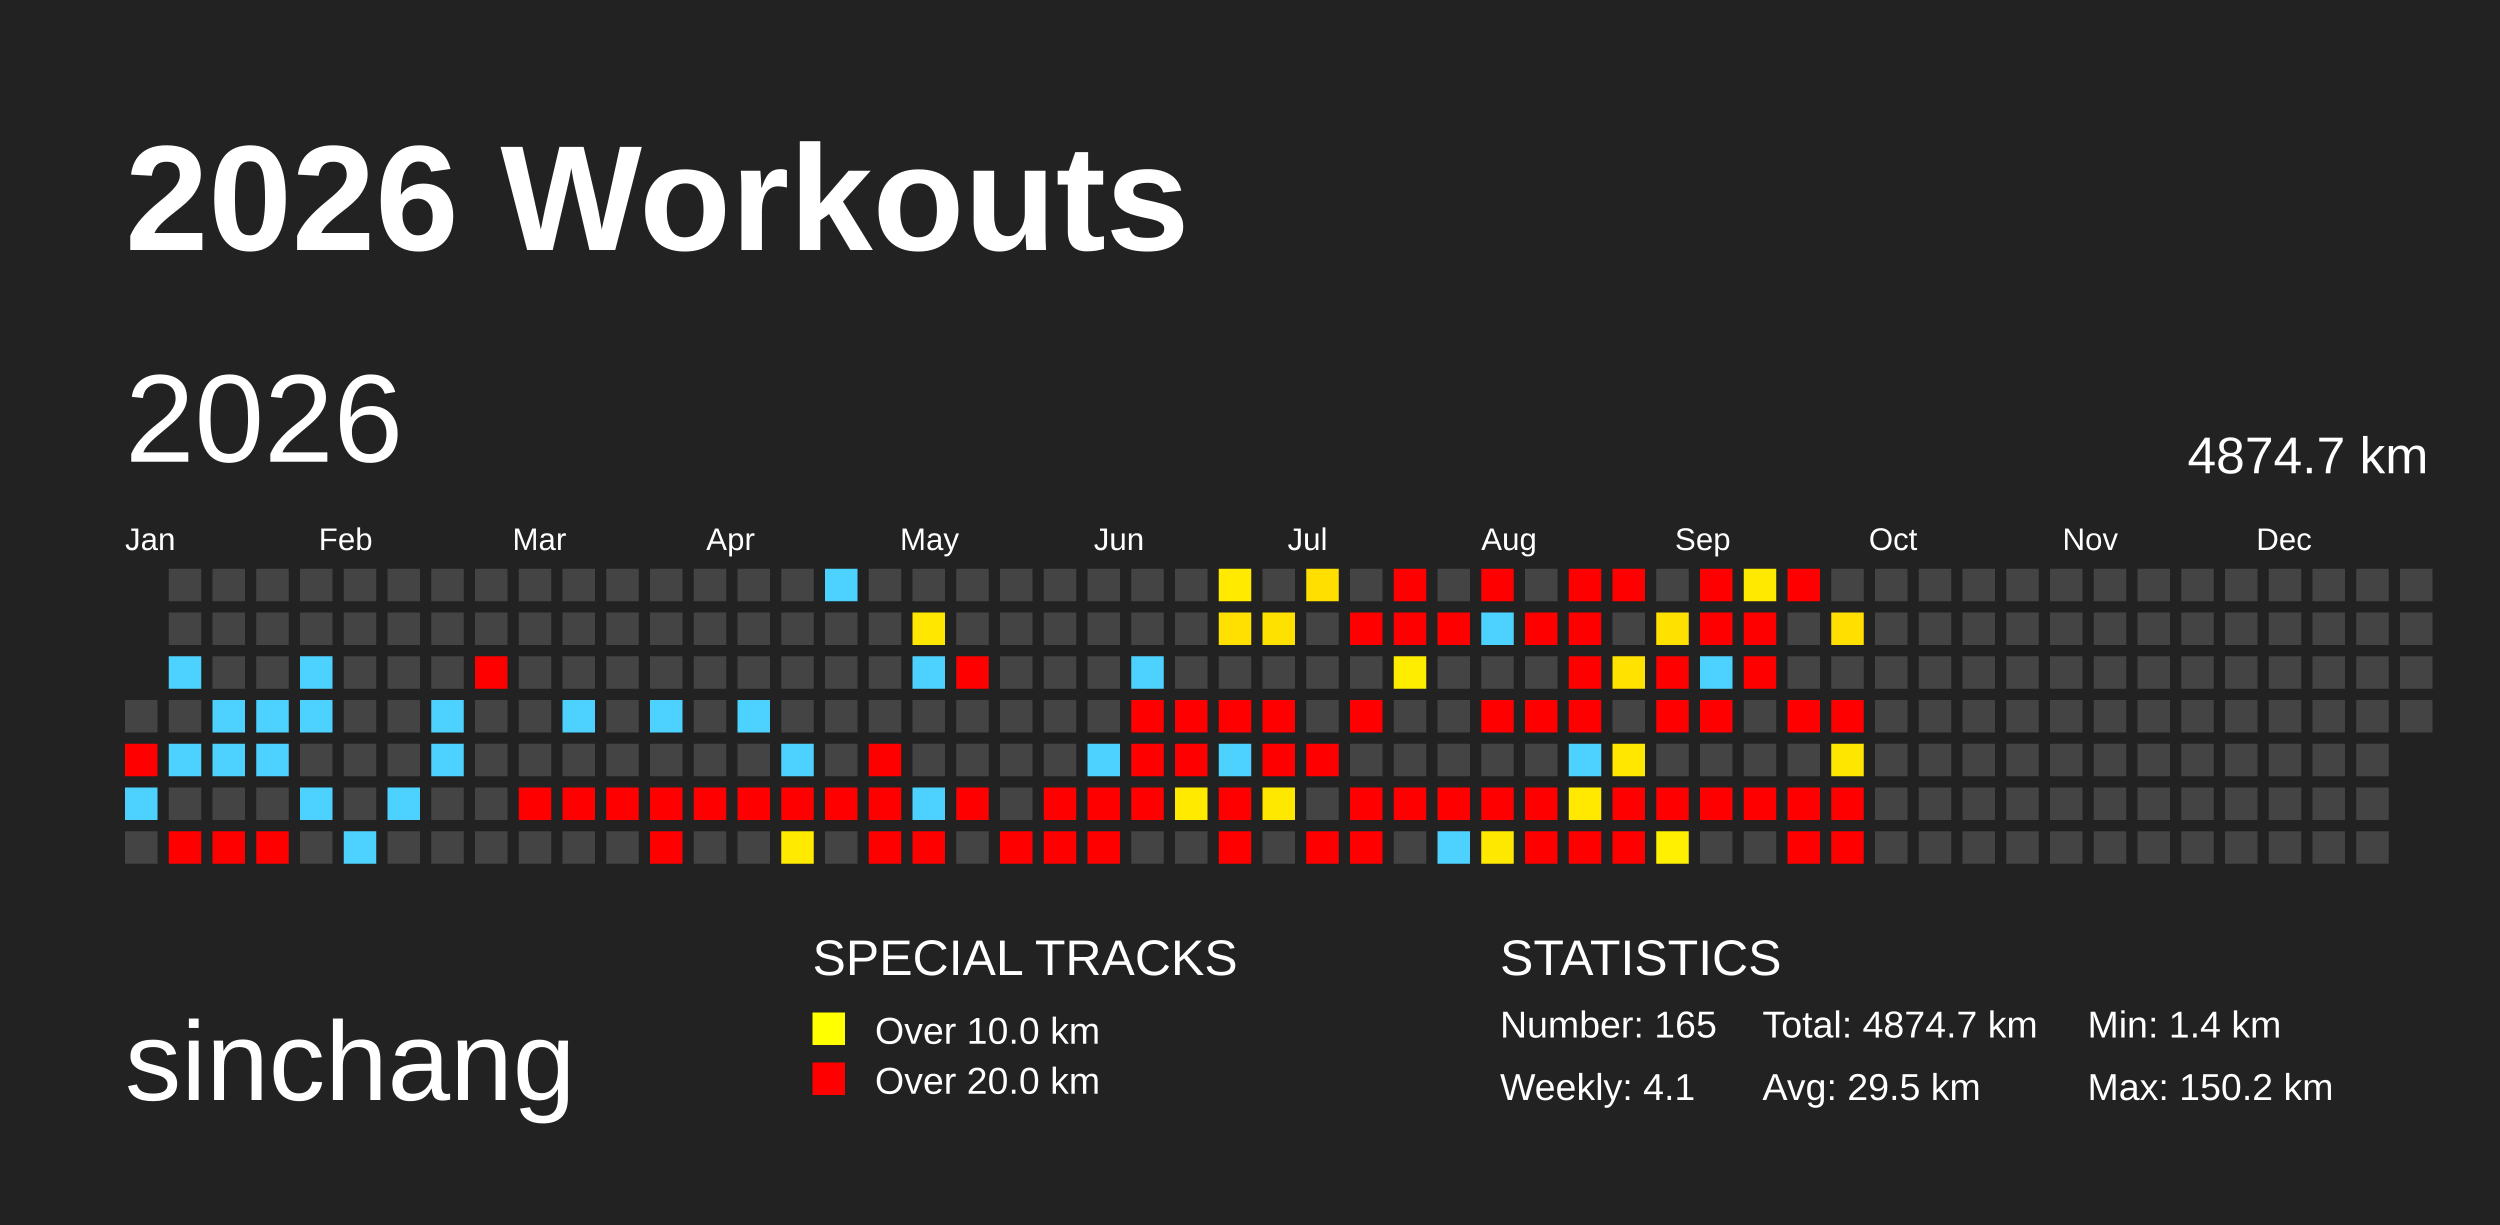
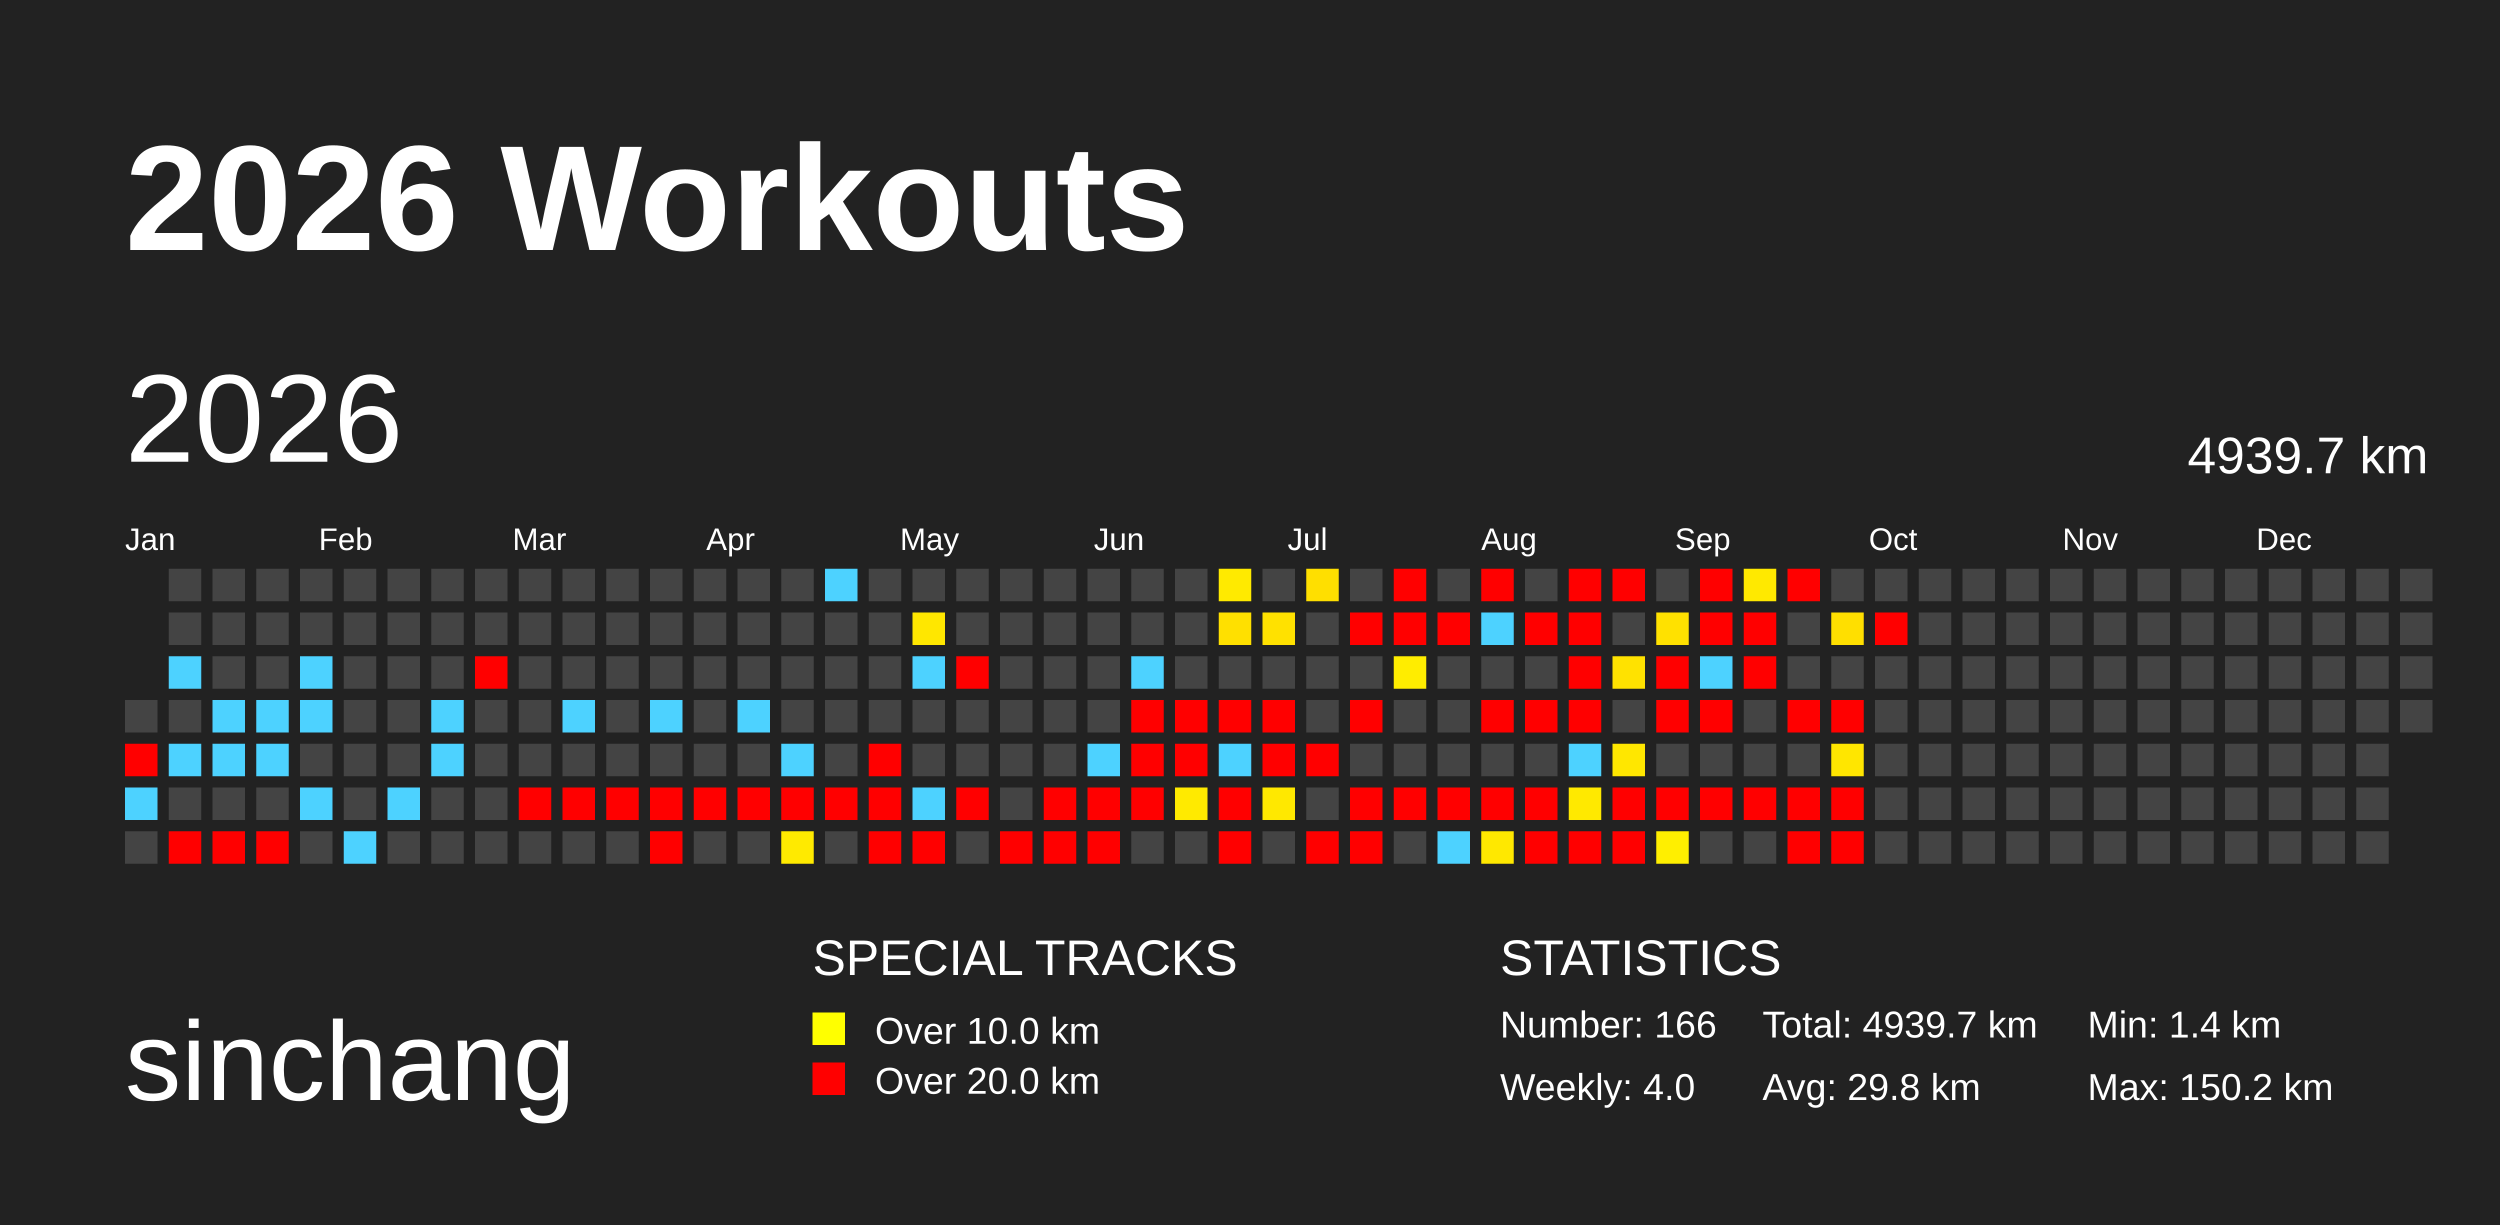
<svg xmlns="http://www.w3.org/2000/svg" baseProfile="full" height="98mm" version="1.1" viewBox="0,0,200,98" width="200mm">
  <defs>
    <pattern height="2" id="indoor-stripe" patternUnits="userSpaceOnUse" width="2">
      <line stroke="white" stroke-opacity="0.45" stroke-width="0.5" x1="0" x2="2" y1="2" y2="0" />
    </pattern>
  </defs>
  <rect fill="#222222" height="98" width="200" x="0" y="0" />
  <text fill="#FFFFFF" style="font-size:12px; font-family:Arial; font-weight:bold;" x="10" y="20">2026 Workouts</text>
  <text fill="#FFFFFF" style="font-size:9px; font-family:Arial" x="10" y="88">sinchang</text>
  <text fill="#FFFFFF" style="font-size:4px; font-family:Arial" x="65" y="78">SPECIAL TRACKS</text>
  <rect fill="yellow" height="2.6" width="2.6" x="65" y="81" />
  <text fill="#FFFFFF" style="font-size:3px; font-family:Arial" x="70" y="83.5">Over 10.0 km</text>
  <rect fill="red" height="2.6" width="2.6" x="65" y="85" />
  <text fill="#FFFFFF" style="font-size:3px; font-family:Arial" x="70" y="87.5">Over 20.0 km</text>
  <text fill="#FFFFFF" style="font-size:4px; font-family:Arial" x="120" y="78">STATISTICS</text>
-   <text fill="#FFFFFF" style="font-size:3px; font-family:Arial" x="120" y="83">Number: 165</text>
-   <text fill="#FFFFFF" style="font-size:3px; font-family:Arial" x="120" y="88">Weekly: 4.1</text>
-   <text fill="#FFFFFF" style="font-size:3px; font-family:Arial" x="141" y="83">Total: 4874.7 km</text>
-   <text fill="#FFFFFF" style="font-size:3px; font-family:Arial" x="141" y="88">Avg: 29.5 km</text>
+   <text fill="#FFFFFF" style="font-size:3px; font-family:Arial" x="120" y="83">Number: 166</text>
+   <text fill="#FFFFFF" style="font-size:3px; font-family:Arial" x="120" y="88">Weekly: 4.0</text>
+   <text fill="#FFFFFF" style="font-size:3px; font-family:Arial" x="141" y="83">Total: 4939.7 km</text>
+   <text fill="#FFFFFF" style="font-size:3px; font-family:Arial" x="141" y="88">Avg: 29.8 km</text>
  <text fill="#FFFFFF" style="font-size:3px; font-family:Arial" x="167" y="83">Min: 1.4 km</text>
  <text fill="#FFFFFF" style="font-size:3px; font-family:Arial" x="167" y="88">Max: 150.2 km</text>
  <text dominant-baseline="hanging" fill="#FFFFFF" style="font-size:10.0px; font-family:Arial;" x="10" y="30">2026</text>
-   <text dominant-baseline="hanging" fill="#FFFFFF" style="font-size:4.125px; font-family:Arial;" x="175" y="35">4874.7 km</text>
+   <text dominant-baseline="hanging" fill="#FFFFFF" style="font-size:4.125px; font-family:Arial;" x="175" y="35">4939.7 km</text>
  <text fill="#FFFFFF" style="font-size:2.5px; font-family:Arial" x="10.0" y="44">Jan</text>
  <text fill="#FFFFFF" style="font-size:2.5px; font-family:Arial" x="25.5" y="44">Feb</text>
  <text fill="#FFFFFF" style="font-size:2.5px; font-family:Arial" x="41.0" y="44">Mar</text>
  <text fill="#FFFFFF" style="font-size:2.5px; font-family:Arial" x="56.5" y="44">Apr</text>
  <text fill="#FFFFFF" style="font-size:2.5px; font-family:Arial" x="72.0" y="44">May</text>
  <text fill="#FFFFFF" style="font-size:2.5px; font-family:Arial" x="87.5" y="44">Jun</text>
  <text fill="#FFFFFF" style="font-size:2.5px; font-family:Arial" x="103.0" y="44">Jul</text>
  <text fill="#FFFFFF" style="font-size:2.5px; font-family:Arial" x="118.5" y="44">Aug</text>
  <text fill="#FFFFFF" style="font-size:2.5px; font-family:Arial" x="134.0" y="44">Sep</text>
  <text fill="#FFFFFF" style="font-size:2.5px; font-family:Arial" x="149.5" y="44">Oct</text>
  <text fill="#FFFFFF" style="font-size:2.5px; font-family:Arial" x="165.0" y="44">Nov</text>
  <text fill="#FFFFFF" style="font-size:2.5px; font-family:Arial" x="180.5" y="44">Dec</text>
  <rect fill="#444444" height="2.6" width="2.6" x="10.0" y="56.0" />
  <rect fill="red" height="2.6" width="2.6" x="10.0" y="59.5" />
  <rect fill="#4dd2ff" height="2.6" width="2.6" x="10.0" y="63.0" />
  <rect fill="#444444" height="2.6" width="2.6" x="10.0" y="66.5" />
  <rect fill="#444444" height="2.6" width="2.6" x="13.5" y="45.5" />
  <rect fill="#444444" height="2.6" width="2.6" x="13.5" y="49.0" />
  <rect fill="#4dd2ff" height="2.6" width="2.6" x="13.5" y="52.5" />
  <rect fill="#444444" height="2.6" width="2.6" x="13.5" y="56.0" />
  <rect fill="#4dd2ff" height="2.6" width="2.6" x="13.5" y="59.5" />
  <rect fill="#444444" height="2.6" width="2.6" x="13.5" y="63.0" />
  <rect fill="red" height="2.6" width="2.6" x="13.5" y="66.5" />
  <rect fill="#444444" height="2.6" width="2.6" x="17.0" y="45.5" />
  <rect fill="#444444" height="2.6" width="2.6" x="17.0" y="49.0" />
  <rect fill="#444444" height="2.6" width="2.6" x="17.0" y="52.5" />
  <rect fill="#4dd2ff" height="2.6" width="2.6" x="17.0" y="56.0" />
  <rect fill="#4dd2ff" height="2.6" width="2.6" x="17.0" y="59.5" />
  <rect fill="#444444" height="2.6" width="2.6" x="17.0" y="63.0" />
  <rect fill="red" height="2.6" width="2.6" x="17.0" y="66.5" />
  <rect fill="#444444" height="2.6" width="2.6" x="20.5" y="45.5" />
  <rect fill="#444444" height="2.6" width="2.6" x="20.5" y="49.0" />
  <rect fill="#444444" height="2.6" width="2.6" x="20.5" y="52.5" />
  <rect fill="#4dd2ff" height="2.6" width="2.6" x="20.5" y="56.0" />
  <rect fill="#4dd2ff" height="2.6" width="2.6" x="20.5" y="59.5" />
  <rect fill="#444444" height="2.6" width="2.6" x="20.5" y="63.0" />
  <rect fill="red" height="2.6" width="2.6" x="20.5" y="66.5" />
  <rect fill="#444444" height="2.6" width="2.6" x="24.0" y="45.5" />
  <rect fill="#444444" height="2.6" width="2.6" x="24.0" y="49.0" />
  <rect fill="#4dd2ff" height="2.6" width="2.6" x="24.0" y="52.5" />
  <rect fill="#4dd2ff" height="2.6" width="2.6" x="24.0" y="56.0" />
  <rect fill="#444444" height="2.6" width="2.6" x="24.0" y="59.5" />
  <rect fill="#4dd2ff" height="2.6" width="2.6" x="24.0" y="63.0" />
  <rect fill="#444444" height="2.6" width="2.6" x="24.0" y="66.5" />
  <rect fill="#444444" height="2.6" width="2.6" x="27.5" y="45.5" />
  <rect fill="#444444" height="2.6" width="2.6" x="27.5" y="49.0" />
  <rect fill="#444444" height="2.6" width="2.6" x="27.5" y="52.5" />
  <rect fill="#444444" height="2.6" width="2.6" x="27.5" y="56.0" />
  <rect fill="#444444" height="2.6" width="2.6" x="27.5" y="59.5" />
  <rect fill="#444444" height="2.6" width="2.6" x="27.5" y="63.0" />
  <rect fill="#4dd2ff" height="2.6" width="2.6" x="27.5" y="66.5" />
  <rect fill="#444444" height="2.6" width="2.6" x="31.0" y="45.5" />
  <rect fill="#444444" height="2.6" width="2.6" x="31.0" y="49.0" />
  <rect fill="#444444" height="2.6" width="2.6" x="31.0" y="52.5" />
  <rect fill="#444444" height="2.6" width="2.6" x="31.0" y="56.0" />
  <rect fill="#444444" height="2.6" width="2.6" x="31.0" y="59.5" />
  <rect fill="#4dd2ff" height="2.6" width="2.6" x="31.0" y="63.0" />
  <rect fill="#444444" height="2.6" width="2.6" x="31.0" y="66.5" />
  <rect fill="#444444" height="2.6" width="2.6" x="34.5" y="45.5" />
  <rect fill="#444444" height="2.6" width="2.6" x="34.5" y="49.0" />
  <rect fill="#444444" height="2.6" width="2.6" x="34.5" y="52.5" />
  <rect fill="#4dd2ff" height="2.6" width="2.6" x="34.5" y="56.0" />
  <rect fill="#4dd2ff" height="2.6" width="2.6" x="34.5" y="59.5" />
  <rect fill="#444444" height="2.6" width="2.6" x="34.5" y="63.0" />
  <rect fill="#444444" height="2.6" width="2.6" x="34.5" y="66.5" />
  <rect fill="#444444" height="2.6" width="2.6" x="38.0" y="45.5" />
  <rect fill="#444444" height="2.6" width="2.6" x="38.0" y="49.0" />
  <rect fill="red" height="2.6" width="2.6" x="38.0" y="52.5" />
  <rect fill="#444444" height="2.6" width="2.6" x="38.0" y="56.0" />
  <rect fill="#444444" height="2.6" width="2.6" x="38.0" y="59.5" />
  <rect fill="#444444" height="2.6" width="2.6" x="38.0" y="63.0" />
  <rect fill="#444444" height="2.6" width="2.6" x="38.0" y="66.5" />
  <rect fill="#444444" height="2.6" width="2.6" x="41.5" y="45.5" />
  <rect fill="#444444" height="2.6" width="2.6" x="41.5" y="49.0" />
  <rect fill="#444444" height="2.6" width="2.6" x="41.5" y="52.5" />
  <rect fill="#444444" height="2.6" width="2.6" x="41.5" y="56.0" />
  <rect fill="#444444" height="2.6" width="2.6" x="41.5" y="59.5" />
  <rect fill="red" height="2.6" width="2.6" x="41.5" y="63.0" />
  <rect fill="#444444" height="2.6" width="2.6" x="41.5" y="66.5" />
  <rect fill="#444444" height="2.6" width="2.6" x="45.0" y="45.5" />
  <rect fill="#444444" height="2.6" width="2.6" x="45.0" y="49.0" />
  <rect fill="#444444" height="2.6" width="2.6" x="45.0" y="52.5" />
  <rect fill="#4dd2ff" height="2.6" width="2.6" x="45.0" y="56.0" />
  <rect fill="#444444" height="2.6" width="2.6" x="45.0" y="59.5" />
  <rect fill="red" height="2.6" width="2.6" x="45.0" y="63.0" />
  <rect fill="#444444" height="2.6" width="2.6" x="45.0" y="66.5" />
  <rect fill="#444444" height="2.6" width="2.6" x="48.5" y="45.5" />
  <rect fill="#444444" height="2.6" width="2.6" x="48.5" y="49.0" />
  <rect fill="#444444" height="2.6" width="2.6" x="48.5" y="52.5" />
  <rect fill="#444444" height="2.6" width="2.6" x="48.5" y="56.0" />
  <rect fill="#444444" height="2.6" width="2.6" x="48.5" y="59.5" />
  <rect fill="red" height="2.6" width="2.6" x="48.5" y="63.0" />
  <rect fill="#444444" height="2.6" width="2.6" x="48.5" y="66.5" />
  <rect fill="#444444" height="2.6" width="2.6" x="52.0" y="45.5" />
  <rect fill="#444444" height="2.6" width="2.6" x="52.0" y="49.0" />
  <rect fill="#444444" height="2.6" width="2.6" x="52.0" y="52.5" />
  <rect fill="#4dd2ff" height="2.6" width="2.6" x="52.0" y="56.0" />
  <rect fill="#444444" height="2.6" width="2.6" x="52.0" y="59.5" />
  <rect fill="red" height="2.6" width="2.6" x="52.0" y="63.0" />
  <rect fill="red" height="2.6" width="2.6" x="52.0" y="66.5" />
  <rect fill="#444444" height="2.6" width="2.6" x="55.5" y="45.5" />
  <rect fill="#444444" height="2.6" width="2.6" x="55.5" y="49.0" />
  <rect fill="#444444" height="2.6" width="2.6" x="55.5" y="52.5" />
  <rect fill="#444444" height="2.6" width="2.6" x="55.5" y="56.0" />
  <rect fill="#444444" height="2.6" width="2.6" x="55.5" y="59.5" />
  <rect fill="red" height="2.6" width="2.6" x="55.5" y="63.0" />
  <rect fill="#444444" height="2.6" width="2.6" x="55.5" y="66.5" />
  <rect fill="#444444" height="2.6" width="2.6" x="59.0" y="45.5" />
  <rect fill="#444444" height="2.6" width="2.6" x="59.0" y="49.0" />
  <rect fill="#444444" height="2.6" width="2.6" x="59.0" y="52.5" />
  <rect fill="#4dd2ff" height="2.6" width="2.6" x="59.0" y="56.0" />
  <rect fill="#444444" height="2.6" width="2.6" x="59.0" y="59.5" />
  <rect fill="red" height="2.6" width="2.6" x="59.0" y="63.0" />
  <rect fill="#444444" height="2.6" width="2.6" x="59.0" y="66.5" />
  <rect fill="#444444" height="2.6" width="2.6" x="62.5" y="45.5" />
  <rect fill="#444444" height="2.6" width="2.6" x="62.5" y="49.0" />
  <rect fill="#444444" height="2.6" width="2.6" x="62.5" y="52.5" />
  <rect fill="#444444" height="2.6" width="2.6" x="62.5" y="56.0" />
  <rect fill="#4dd2ff" height="2.6" width="2.6" x="62.5" y="59.5" />
  <rect fill="red" height="2.6" width="2.6" x="62.5" y="63.0" />
  <rect fill="#ffea00" height="2.6" width="2.6" x="62.5" y="66.5" />
  <rect fill="#4dd2ff" height="2.6" width="2.6" x="66.0" y="45.5" />
  <rect fill="#444444" height="2.6" width="2.6" x="66.0" y="49.0" />
  <rect fill="#444444" height="2.6" width="2.6" x="66.0" y="52.5" />
  <rect fill="#444444" height="2.6" width="2.6" x="66.0" y="56.0" />
  <rect fill="#444444" height="2.6" width="2.6" x="66.0" y="59.5" />
  <rect fill="red" height="2.6" width="2.6" x="66.0" y="63.0" />
  <rect fill="#444444" height="2.6" width="2.6" x="66.0" y="66.5" />
  <rect fill="#444444" height="2.6" width="2.6" x="69.5" y="45.5" />
  <rect fill="#444444" height="2.6" width="2.6" x="69.5" y="49.0" />
  <rect fill="#444444" height="2.6" width="2.6" x="69.5" y="52.5" />
  <rect fill="#444444" height="2.6" width="2.6" x="69.5" y="56.0" />
  <rect fill="red" height="2.6" width="2.6" x="69.5" y="59.5" />
  <rect fill="red" height="2.6" width="2.6" x="69.5" y="63.0" />
  <rect fill="red" height="2.6" width="2.6" x="69.5" y="66.5" />
  <rect fill="#444444" height="2.6" width="2.6" x="73.0" y="45.5" />
  <rect fill="#ffe700" height="2.6" width="2.6" x="73.0" y="49.0" />
  <rect fill="#4dd2ff" height="2.6" width="2.6" x="73.0" y="52.5" />
  <rect fill="#444444" height="2.6" width="2.6" x="73.0" y="56.0" />
  <rect fill="#444444" height="2.6" width="2.6" x="73.0" y="59.5" />
  <rect fill="#4dd2ff" height="2.6" width="2.6" x="73.0" y="63.0" />
  <rect fill="red" height="2.6" width="2.6" x="73.0" y="66.5" />
  <rect fill="#444444" height="2.6" width="2.6" x="76.5" y="45.5" />
  <rect fill="#444444" height="2.6" width="2.6" x="76.5" y="49.0" />
  <rect fill="red" height="2.6" width="2.6" x="76.5" y="52.5" />
  <rect fill="#444444" height="2.6" width="2.6" x="76.5" y="56.0" />
  <rect fill="#444444" height="2.6" width="2.6" x="76.5" y="59.5" />
  <rect fill="red" height="2.6" width="2.6" x="76.5" y="63.0" />
  <rect fill="#444444" height="2.6" width="2.6" x="76.5" y="66.5" />
  <rect fill="#444444" height="2.6" width="2.6" x="80.0" y="45.5" />
  <rect fill="#444444" height="2.6" width="2.6" x="80.0" y="49.0" />
  <rect fill="#444444" height="2.6" width="2.6" x="80.0" y="52.5" />
  <rect fill="#444444" height="2.6" width="2.6" x="80.0" y="56.0" />
  <rect fill="#444444" height="2.6" width="2.6" x="80.0" y="59.5" />
  <rect fill="#444444" height="2.6" width="2.6" x="80.0" y="63.0" />
  <rect fill="red" height="2.6" width="2.6" x="80.0" y="66.5" />
  <rect fill="#444444" height="2.6" width="2.6" x="83.5" y="45.5" />
  <rect fill="#444444" height="2.6" width="2.6" x="83.5" y="49.0" />
  <rect fill="#444444" height="2.6" width="2.6" x="83.5" y="52.5" />
  <rect fill="#444444" height="2.6" width="2.6" x="83.5" y="56.0" />
  <rect fill="#444444" height="2.6" width="2.6" x="83.5" y="59.5" />
  <rect fill="red" height="2.6" width="2.6" x="83.5" y="63.0" />
  <rect fill="red" height="2.6" width="2.6" x="83.5" y="66.5" />
  <rect fill="#444444" height="2.6" width="2.6" x="87.0" y="45.5" />
  <rect fill="#444444" height="2.6" width="2.6" x="87.0" y="49.0" />
  <rect fill="#444444" height="2.6" width="2.6" x="87.0" y="52.5" />
  <rect fill="#444444" height="2.6" width="2.6" x="87.0" y="56.0" />
  <rect fill="#4dd2ff" height="2.6" width="2.6" x="87.0" y="59.5" />
  <rect fill="red" height="2.6" width="2.6" x="87.0" y="63.0" />
  <rect fill="red" height="2.6" width="2.6" x="87.0" y="66.5" />
  <rect fill="#444444" height="2.6" width="2.6" x="90.5" y="45.5" />
  <rect fill="#444444" height="2.6" width="2.6" x="90.5" y="49.0" />
  <rect fill="#4dd2ff" height="2.6" width="2.6" x="90.5" y="52.5" />
  <rect fill="red" height="2.6" width="2.6" x="90.5" y="56.0" />
  <rect fill="red" height="2.6" width="2.6" x="90.5" y="59.5" />
  <rect fill="red" height="2.6" width="2.6" x="90.5" y="63.0" />
  <rect fill="#444444" height="2.6" width="2.6" x="90.5" y="66.5" />
  <rect fill="#444444" height="2.6" width="2.6" x="94.0" y="45.5" />
  <rect fill="#444444" height="2.6" width="2.6" x="94.0" y="49.0" />
  <rect fill="#444444" height="2.6" width="2.6" x="94.0" y="52.5" />
  <rect fill="red" height="2.6" width="2.6" x="94.0" y="56.0" />
  <rect fill="red" height="2.6" width="2.6" x="94.0" y="59.5" />
  <rect fill="#ffea00" height="2.6" width="2.6" x="94.0" y="63.0" />
  <rect fill="#444444" height="2.6" width="2.6" x="94.0" y="66.5" />
  <rect fill="#ffea00" height="2.6" width="2.6" x="97.5" y="45.5" />
  <rect fill="#ffe000" height="2.6" width="2.6" x="97.5" y="49.0" />
  <rect fill="#444444" height="2.6" width="2.6" x="97.5" y="52.5" />
  <rect fill="red" height="2.6" width="2.6" x="97.5" y="56.0" />
  <rect fill="#4dd2ff" height="2.6" width="2.6" x="97.5" y="59.5" />
  <rect fill="red" height="2.6" width="2.6" x="97.5" y="63.0" />
  <rect fill="red" height="2.6" width="2.6" x="97.5" y="66.5" />
  <rect fill="#444444" height="2.6" width="2.6" x="101.0" y="45.5" />
  <rect fill="#ffe100" height="2.6" width="2.6" x="101.0" y="49.0" />
  <rect fill="#444444" height="2.6" width="2.6" x="101.0" y="52.5" />
  <rect fill="red" height="2.6" width="2.6" x="101.0" y="56.0" />
  <rect fill="red" height="2.6" width="2.6" x="101.0" y="59.5" />
  <rect fill="#ffe800" height="2.6" width="2.6" x="101.0" y="63.0" />
  <rect fill="#444444" height="2.6" width="2.6" x="101.0" y="66.5" />
  <rect fill="#ffdf00" height="2.6" width="2.6" x="104.5" y="45.5" />
  <rect fill="#444444" height="2.6" width="2.6" x="104.5" y="49.0" />
  <rect fill="#444444" height="2.6" width="2.6" x="104.5" y="52.5" />
  <rect fill="#444444" height="2.6" width="2.6" x="104.5" y="56.0" />
  <rect fill="red" height="2.6" width="2.6" x="104.5" y="59.5" />
  <rect fill="#444444" height="2.6" width="2.6" x="104.5" y="63.0" />
  <rect fill="red" height="2.6" width="2.6" x="104.5" y="66.5" />
  <rect fill="#444444" height="2.6" width="2.6" x="108.0" y="45.5" />
  <rect fill="red" height="2.6" width="2.6" x="108.0" y="49.0" />
  <rect fill="#444444" height="2.6" width="2.6" x="108.0" y="52.5" />
  <rect fill="red" height="2.6" width="2.6" x="108.0" y="56.0" />
  <rect fill="#444444" height="2.6" width="2.6" x="108.0" y="59.5" />
  <rect fill="red" height="2.6" width="2.6" x="108.0" y="63.0" />
  <rect fill="red" height="2.6" width="2.6" x="108.0" y="66.5" />
  <rect fill="red" height="2.6" width="2.6" x="111.5" y="45.5" />
  <rect fill="red" height="2.6" width="2.6" x="111.5" y="49.0" />
  <rect fill="#ffed00" height="2.6" width="2.6" x="111.5" y="52.5" />
  <rect fill="#444444" height="2.6" width="2.6" x="111.5" y="56.0" />
  <rect fill="#444444" height="2.6" width="2.6" x="111.5" y="59.5" />
  <rect fill="red" height="2.6" width="2.6" x="111.5" y="63.0" />
  <rect fill="#444444" height="2.6" width="2.6" x="111.5" y="66.5" />
  <rect fill="#444444" height="2.6" width="2.6" x="115.0" y="45.5" />
  <rect fill="red" height="2.6" width="2.6" x="115.0" y="49.0" />
  <rect fill="#444444" height="2.6" width="2.6" x="115.0" y="52.5" />
  <rect fill="#444444" height="2.6" width="2.6" x="115.0" y="56.0" />
  <rect fill="#444444" height="2.6" width="2.6" x="115.0" y="59.5" />
  <rect fill="red" height="2.6" width="2.6" x="115.0" y="63.0" />
  <rect fill="#4dd2ff" height="2.6" width="2.6" x="115.0" y="66.5" />
  <rect fill="red" height="2.6" width="2.6" x="118.5" y="45.5" />
  <rect fill="#4dd2ff" height="2.6" width="2.6" x="118.5" y="49.0" />
  <rect fill="#444444" height="2.6" width="2.6" x="118.5" y="52.5" />
  <rect fill="red" height="2.6" width="2.6" x="118.5" y="56.0" />
  <rect fill="#444444" height="2.6" width="2.6" x="118.5" y="59.5" />
  <rect fill="red" height="2.6" width="2.6" x="118.5" y="63.0" />
  <rect fill="#ffe800" height="2.6" width="2.6" x="118.5" y="66.5" />
  <rect fill="#444444" height="2.6" width="2.6" x="122.0" y="45.5" />
  <rect fill="red" height="2.6" width="2.6" x="122.0" y="49.0" />
  <rect fill="#444444" height="2.6" width="2.6" x="122.0" y="52.5" />
  <rect fill="red" height="2.6" width="2.6" x="122.0" y="56.0" />
  <rect fill="#444444" height="2.6" width="2.6" x="122.0" y="59.5" />
  <rect fill="red" height="2.6" width="2.6" x="122.0" y="63.0" />
  <rect fill="red" height="2.6" width="2.6" x="122.0" y="66.5" />
  <rect fill="red" height="2.6" width="2.6" x="125.5" y="45.5" />
  <rect fill="red" height="2.6" width="2.6" x="125.5" y="49.0" />
  <rect fill="red" height="2.6" width="2.6" x="125.5" y="52.5" />
  <rect fill="red" height="2.6" width="2.6" x="125.5" y="56.0" />
  <rect fill="#4dd2ff" height="2.6" width="2.6" x="125.5" y="59.5" />
  <rect fill="#ffe900" height="2.6" width="2.6" x="125.5" y="63.0" />
  <rect fill="red" height="2.6" width="2.6" x="125.5" y="66.5" />
  <rect fill="red" height="2.6" width="2.6" x="129.0" y="45.5" />
  <rect fill="#444444" height="2.6" width="2.6" x="129.0" y="49.0" />
  <rect fill="#ffe200" height="2.6" width="2.6" x="129.0" y="52.5" />
  <rect fill="#444444" height="2.6" width="2.6" x="129.0" y="56.0" />
  <rect fill="#ffe700" height="2.6" width="2.6" x="129.0" y="59.5" />
  <rect fill="red" height="2.6" width="2.6" x="129.0" y="63.0" />
  <rect fill="red" height="2.6" width="2.6" x="129.0" y="66.5" />
  <rect fill="#444444" height="2.6" width="2.6" x="132.5" y="45.5" />
  <rect fill="#ffe100" height="2.6" width="2.6" x="132.5" y="49.0" />
  <rect fill="red" height="2.6" width="2.6" x="132.5" y="52.5" />
  <rect fill="red" height="2.6" width="2.6" x="132.5" y="56.0" />
  <rect fill="#444444" height="2.6" width="2.6" x="132.5" y="59.5" />
  <rect fill="red" height="2.6" width="2.6" x="132.5" y="63.0" />
  <rect fill="#ffef00" height="2.6" width="2.6" x="132.5" y="66.5" />
  <rect fill="red" height="2.6" width="2.6" x="136.0" y="45.5" />
  <rect fill="red" height="2.6" width="2.6" x="136.0" y="49.0" />
  <rect fill="#4dd2ff" height="2.6" width="2.6" x="136.0" y="52.5" />
  <rect fill="red" height="2.6" width="2.6" x="136.0" y="56.0" />
  <rect fill="#444444" height="2.6" width="2.6" x="136.0" y="59.5" />
  <rect fill="red" height="2.6" width="2.6" x="136.0" y="63.0" />
  <rect fill="#444444" height="2.6" width="2.6" x="136.0" y="66.5" />
  <rect fill="#ffe900" height="2.6" width="2.6" x="139.5" y="45.5" />
  <rect fill="red" height="2.6" width="2.6" x="139.5" y="49.0" />
  <rect fill="red" height="2.6" width="2.6" x="139.5" y="52.5" />
  <rect fill="#444444" height="2.6" width="2.6" x="139.5" y="56.0" />
  <rect fill="#444444" height="2.6" width="2.6" x="139.5" y="59.5" />
  <rect fill="red" height="2.6" width="2.6" x="139.5" y="63.0" />
  <rect fill="#444444" height="2.6" width="2.6" x="139.5" y="66.5" />
  <rect fill="red" height="2.6" width="2.6" x="143.0" y="45.5" />
  <rect fill="#444444" height="2.6" width="2.6" x="143.0" y="49.0" />
  <rect fill="#444444" height="2.6" width="2.6" x="143.0" y="52.5" />
  <rect fill="red" height="2.6" width="2.6" x="143.0" y="56.0" />
  <rect fill="#444444" height="2.6" width="2.6" x="143.0" y="59.5" />
  <rect fill="red" height="2.6" width="2.6" x="143.0" y="63.0" />
  <rect fill="red" height="2.6" width="2.6" x="143.0" y="66.5" />
  <rect fill="#444444" height="2.6" width="2.6" x="146.5" y="45.5" />
  <rect fill="#ffdf00" height="2.6" width="2.6" x="146.5" y="49.0" />
  <rect fill="#444444" height="2.6" width="2.6" x="146.5" y="52.5" />
  <rect fill="red" height="2.6" width="2.6" x="146.5" y="56.0" />
  <rect fill="#ffe600" height="2.6" width="2.6" x="146.5" y="59.5" />
  <rect fill="red" height="2.6" width="2.6" x="146.5" y="63.0" />
  <rect fill="red" height="2.6" width="2.6" x="146.5" y="66.5" />
  <rect fill="#444444" height="2.6" width="2.6" x="150.0" y="45.5" />
-   <rect fill="#444444" height="2.6" width="2.6" x="150.0" y="49.0" />
+   <rect fill="red" height="2.6" width="2.6" x="150.0" y="49.0" />
  <rect fill="#444444" height="2.6" width="2.6" x="150.0" y="52.5" />
  <rect fill="#444444" height="2.6" width="2.6" x="150.0" y="56.0" />
  <rect fill="#444444" height="2.6" width="2.6" x="150.0" y="59.5" />
  <rect fill="#444444" height="2.6" width="2.6" x="150.0" y="63.0" />
  <rect fill="#444444" height="2.6" width="2.6" x="150.0" y="66.5" />
  <rect fill="#444444" height="2.6" width="2.6" x="153.5" y="45.5" />
  <rect fill="#444444" height="2.6" width="2.6" x="153.5" y="49.0" />
  <rect fill="#444444" height="2.6" width="2.6" x="153.5" y="52.5" />
  <rect fill="#444444" height="2.6" width="2.6" x="153.5" y="56.0" />
  <rect fill="#444444" height="2.6" width="2.6" x="153.5" y="59.5" />
  <rect fill="#444444" height="2.6" width="2.6" x="153.5" y="63.0" />
  <rect fill="#444444" height="2.6" width="2.6" x="153.5" y="66.5" />
  <rect fill="#444444" height="2.6" width="2.6" x="157.0" y="45.5" />
  <rect fill="#444444" height="2.6" width="2.6" x="157.0" y="49.0" />
  <rect fill="#444444" height="2.6" width="2.6" x="157.0" y="52.5" />
  <rect fill="#444444" height="2.6" width="2.6" x="157.0" y="56.0" />
  <rect fill="#444444" height="2.6" width="2.6" x="157.0" y="59.5" />
  <rect fill="#444444" height="2.6" width="2.6" x="157.0" y="63.0" />
  <rect fill="#444444" height="2.6" width="2.6" x="157.0" y="66.5" />
  <rect fill="#444444" height="2.6" width="2.6" x="160.5" y="45.5" />
  <rect fill="#444444" height="2.6" width="2.6" x="160.5" y="49.0" />
  <rect fill="#444444" height="2.6" width="2.6" x="160.5" y="52.5" />
  <rect fill="#444444" height="2.6" width="2.6" x="160.5" y="56.0" />
  <rect fill="#444444" height="2.6" width="2.6" x="160.5" y="59.5" />
  <rect fill="#444444" height="2.6" width="2.6" x="160.5" y="63.0" />
  <rect fill="#444444" height="2.6" width="2.6" x="160.5" y="66.5" />
  <rect fill="#444444" height="2.6" width="2.6" x="164.0" y="45.5" />
  <rect fill="#444444" height="2.6" width="2.6" x="164.0" y="49.0" />
  <rect fill="#444444" height="2.6" width="2.6" x="164.0" y="52.5" />
  <rect fill="#444444" height="2.6" width="2.6" x="164.0" y="56.0" />
  <rect fill="#444444" height="2.6" width="2.6" x="164.0" y="59.5" />
  <rect fill="#444444" height="2.6" width="2.6" x="164.0" y="63.0" />
  <rect fill="#444444" height="2.6" width="2.6" x="164.0" y="66.5" />
  <rect fill="#444444" height="2.6" width="2.6" x="167.5" y="45.5" />
  <rect fill="#444444" height="2.6" width="2.6" x="167.5" y="49.0" />
  <rect fill="#444444" height="2.6" width="2.6" x="167.5" y="52.5" />
  <rect fill="#444444" height="2.6" width="2.6" x="167.5" y="56.0" />
  <rect fill="#444444" height="2.6" width="2.6" x="167.5" y="59.5" />
  <rect fill="#444444" height="2.6" width="2.6" x="167.5" y="63.0" />
  <rect fill="#444444" height="2.6" width="2.6" x="167.5" y="66.5" />
  <rect fill="#444444" height="2.6" width="2.6" x="171.0" y="45.5" />
  <rect fill="#444444" height="2.6" width="2.6" x="171.0" y="49.0" />
  <rect fill="#444444" height="2.6" width="2.6" x="171.0" y="52.5" />
  <rect fill="#444444" height="2.6" width="2.6" x="171.0" y="56.0" />
  <rect fill="#444444" height="2.6" width="2.6" x="171.0" y="59.5" />
  <rect fill="#444444" height="2.6" width="2.6" x="171.0" y="63.0" />
  <rect fill="#444444" height="2.6" width="2.6" x="171.0" y="66.5" />
  <rect fill="#444444" height="2.6" width="2.6" x="174.5" y="45.5" />
  <rect fill="#444444" height="2.6" width="2.6" x="174.5" y="49.0" />
  <rect fill="#444444" height="2.6" width="2.6" x="174.5" y="52.5" />
  <rect fill="#444444" height="2.6" width="2.6" x="174.5" y="56.0" />
  <rect fill="#444444" height="2.6" width="2.6" x="174.5" y="59.5" />
  <rect fill="#444444" height="2.6" width="2.6" x="174.5" y="63.0" />
  <rect fill="#444444" height="2.6" width="2.6" x="174.5" y="66.5" />
  <rect fill="#444444" height="2.6" width="2.6" x="178.0" y="45.5" />
  <rect fill="#444444" height="2.6" width="2.6" x="178.0" y="49.0" />
  <rect fill="#444444" height="2.6" width="2.6" x="178.0" y="52.5" />
  <rect fill="#444444" height="2.6" width="2.6" x="178.0" y="56.0" />
  <rect fill="#444444" height="2.6" width="2.6" x="178.0" y="59.5" />
  <rect fill="#444444" height="2.6" width="2.6" x="178.0" y="63.0" />
  <rect fill="#444444" height="2.6" width="2.6" x="178.0" y="66.5" />
  <rect fill="#444444" height="2.6" width="2.6" x="181.5" y="45.5" />
  <rect fill="#444444" height="2.6" width="2.6" x="181.5" y="49.0" />
  <rect fill="#444444" height="2.6" width="2.6" x="181.5" y="52.5" />
  <rect fill="#444444" height="2.6" width="2.6" x="181.5" y="56.0" />
  <rect fill="#444444" height="2.6" width="2.6" x="181.5" y="59.5" />
  <rect fill="#444444" height="2.6" width="2.6" x="181.5" y="63.0" />
  <rect fill="#444444" height="2.6" width="2.6" x="181.5" y="66.5" />
  <rect fill="#444444" height="2.6" width="2.6" x="185.0" y="45.5" />
  <rect fill="#444444" height="2.6" width="2.6" x="185.0" y="49.0" />
  <rect fill="#444444" height="2.6" width="2.6" x="185.0" y="52.5" />
  <rect fill="#444444" height="2.6" width="2.6" x="185.0" y="56.0" />
  <rect fill="#444444" height="2.6" width="2.6" x="185.0" y="59.5" />
  <rect fill="#444444" height="2.6" width="2.6" x="185.0" y="63.0" />
  <rect fill="#444444" height="2.6" width="2.6" x="185.0" y="66.5" />
  <rect fill="#444444" height="2.6" width="2.6" x="188.5" y="45.5" />
  <rect fill="#444444" height="2.6" width="2.6" x="188.5" y="49.0" />
  <rect fill="#444444" height="2.6" width="2.6" x="188.5" y="52.5" />
  <rect fill="#444444" height="2.6" width="2.6" x="188.5" y="56.0" />
  <rect fill="#444444" height="2.6" width="2.6" x="188.5" y="59.5" />
  <rect fill="#444444" height="2.6" width="2.6" x="188.5" y="63.0" />
  <rect fill="#444444" height="2.6" width="2.6" x="188.5" y="66.5" />
  <rect fill="#444444" height="2.6" width="2.6" x="192.0" y="45.5" />
  <rect fill="#444444" height="2.6" width="2.6" x="192.0" y="49.0" />
  <rect fill="#444444" height="2.6" width="2.6" x="192.0" y="52.5" />
  <rect fill="#444444" height="2.6" width="2.6" x="192.0" y="56.0" />
</svg>
